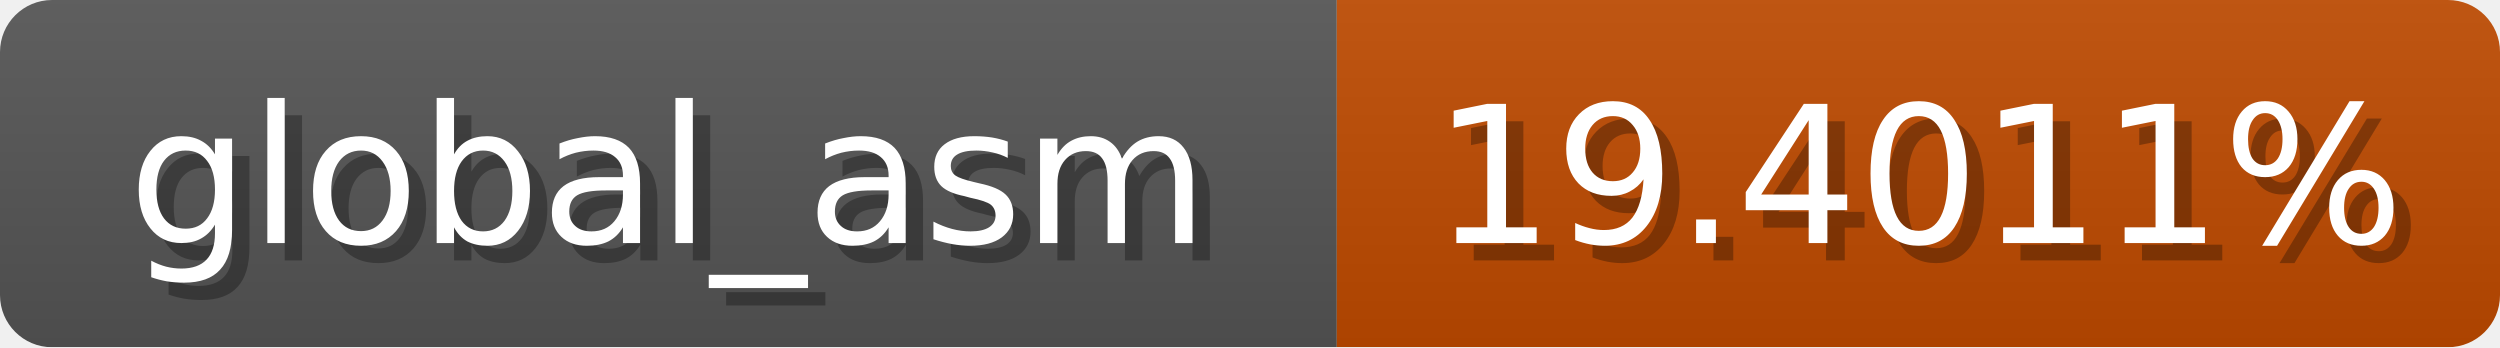
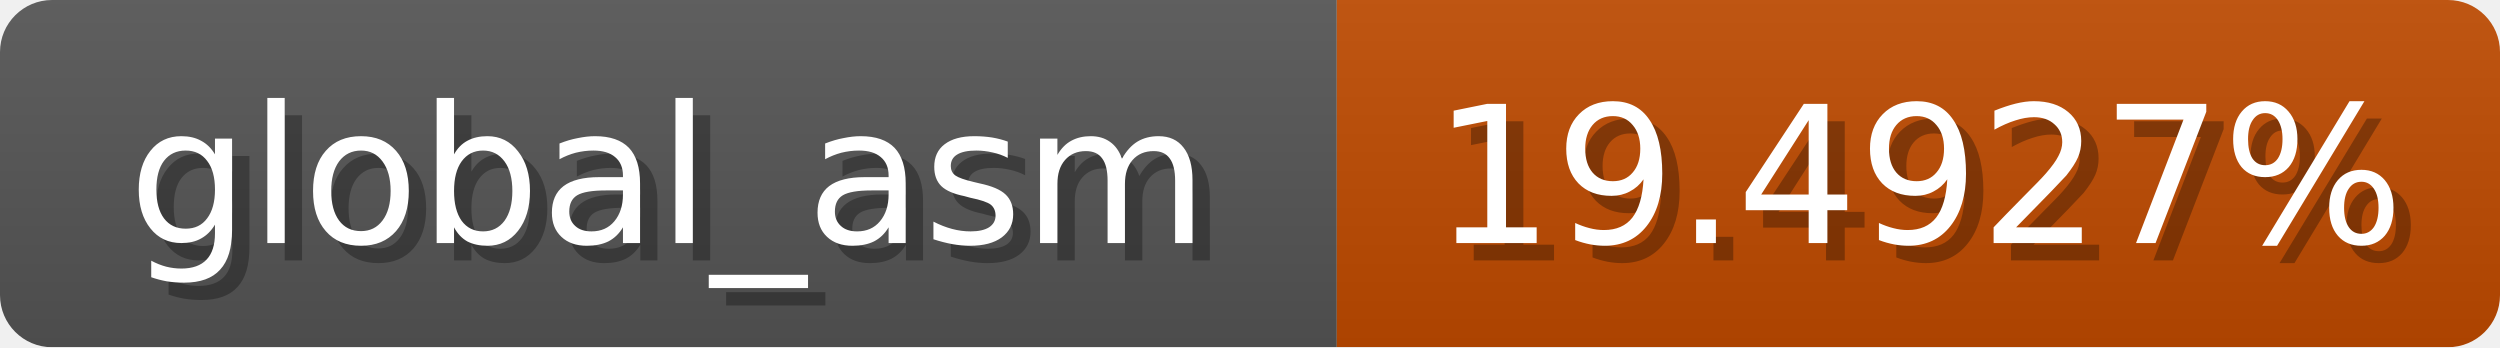
<svg xmlns="http://www.w3.org/2000/svg" width="144" height="20">
  <linearGradient id="b" x2="0" y2="100%">
    <stop offset="0" stop-color="#bbb" stop-opacity=".1" />
    <stop offset="1" stop-opacity=".1" />
  </linearGradient>
  <mask id="anybadge_1">
    <rect width="144" height="20" rx="3" fill="#fff" />
  </mask>
  <g mask="url(#anybadge_1)">
    <path fill="#555" d="M0 0h77v20H0z" />
    <path fill="#c04b00" d="M77 0h67v20H77z" />
    <path fill="url(#b)" d="M0 0h144v20H0z" />
  </g>
  <g fill="#fff" text-anchor="middle" font-family="DejaVu Sans,Verdana,Geneva,sans-serif" font-size="11">
    <text x="39.5" y="15" fill="#010101" fill-opacity=".3">global_asm</text>
    <text x="38.5" y="14">global_asm</text>
  </g>
  <g fill="#fff" text-anchor="middle" font-family="DejaVu Sans,Verdana,Geneva,sans-serif" font-size="11">
-     <text x="111.5" y="15" fill="#010101" fill-opacity=".3">19.4011%</text>
-     <text x="110.5" y="14">19.4011%</text>
+     <text x="111.5" y="15" fill="#010101" fill-opacity=".3">19.4927%</text>
+     <text x="110.5" y="14">19.4927%</text>
  </g>
</svg>
